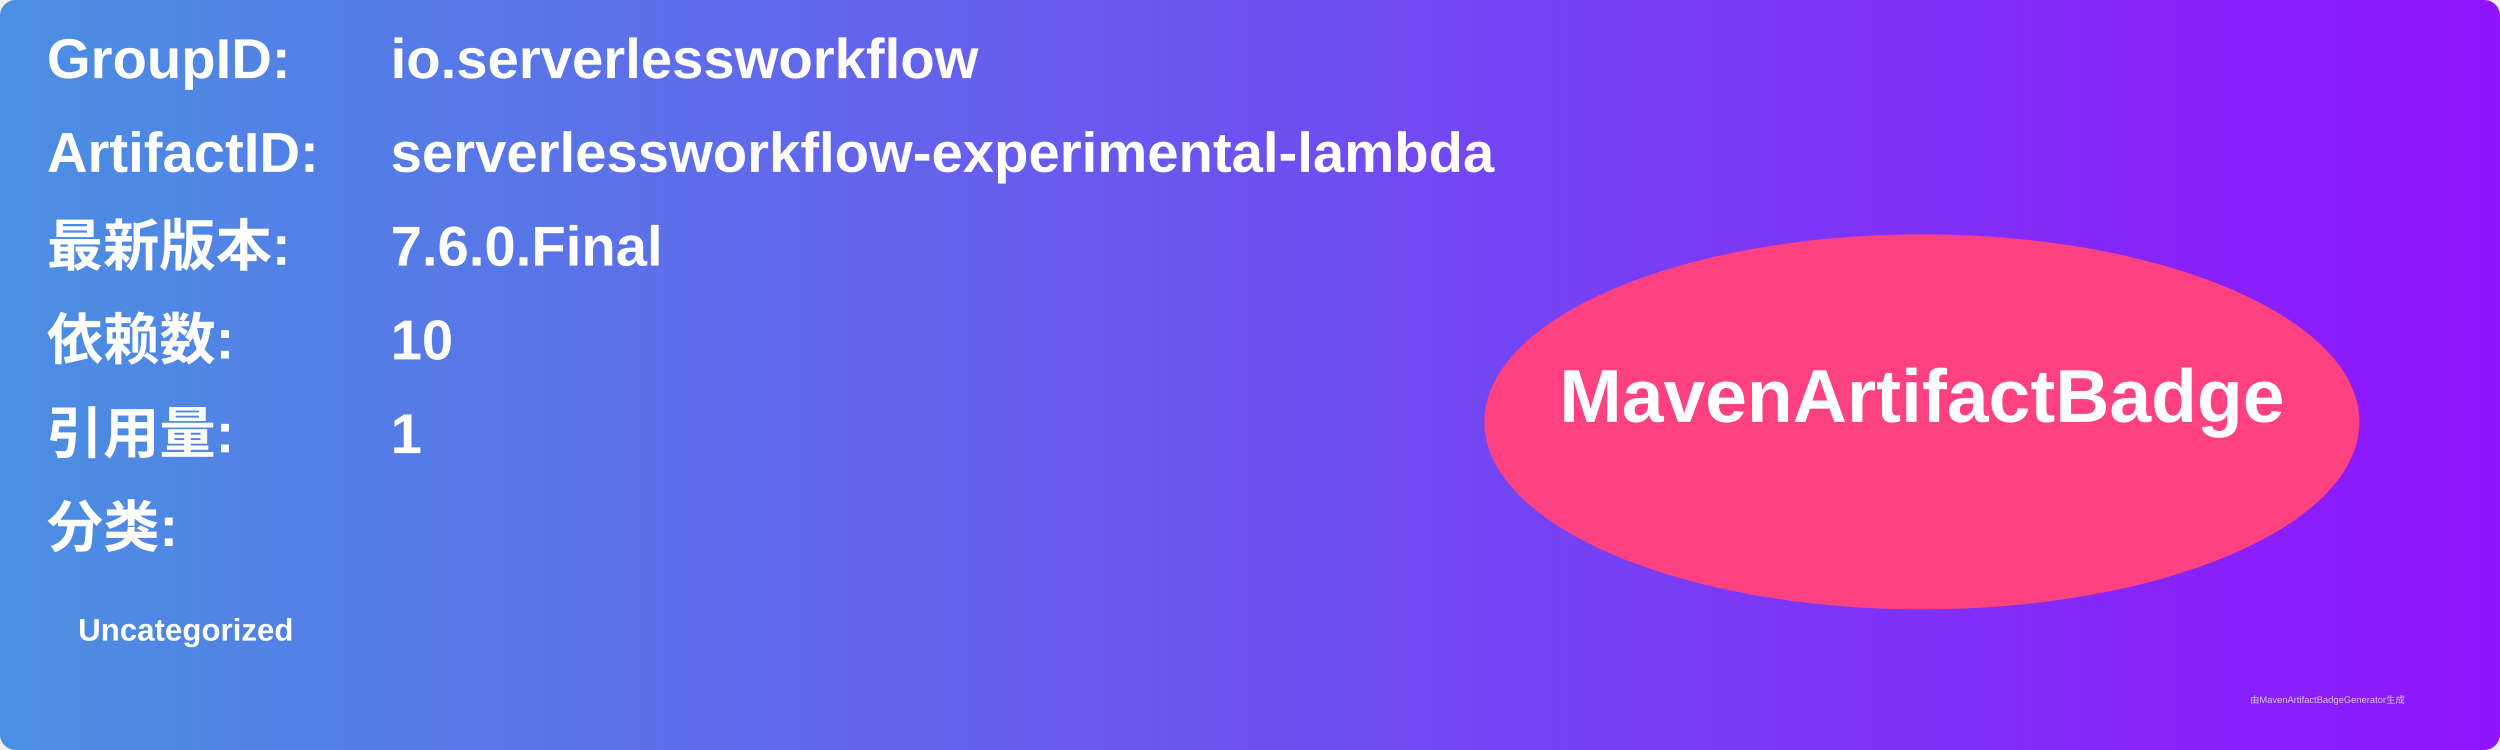
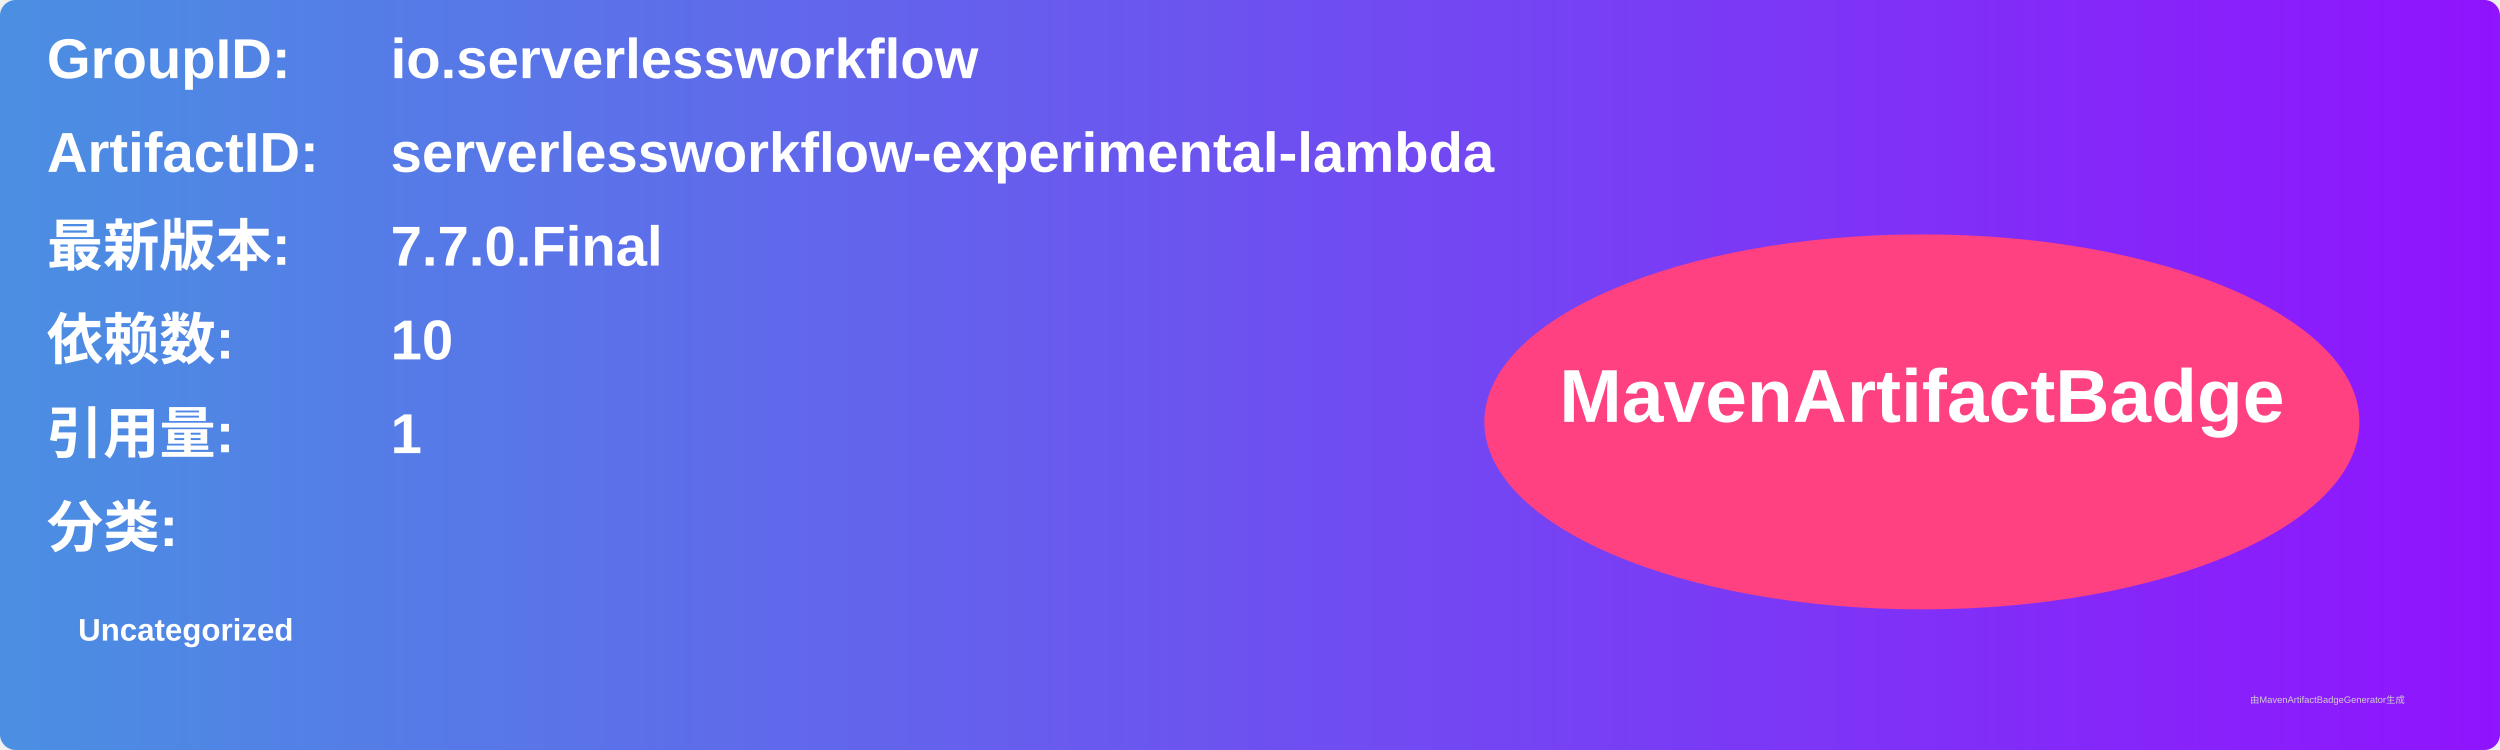
<svg xmlns="http://www.w3.org/2000/svg" width="800" height="240" viewBox="0 0 800 240">
  <linearGradient id="grad" x1="0%" y1="0%" x2="100%" y2="0%">
    <stop offset="0%" stop-color="#4a90e2" />
    <stop offset="100%" stop-color="#9013fe" />
  </linearGradient>
  <rect width="100%" height="100%" rx="5" ry="5" fill="url(#grad)" />
  <g transform="translate(15, 15)">
    <text x="0" y="10" font-family="Arial" font-size="18" fill="white" font-weight="bold" width="260">GroupID:</text>
    <text x="110" y="10" font-family="Arial" font-size="18" fill="white" font-weight="bold" width="460">io.serverlessworkflow</text>
    <text x="0" y="40" font-family="Arial" font-size="18" fill="white" font-weight="bold" width="260">ArtifactID:</text>
    <text x="110" y="40" font-family="Arial" font-size="18" fill="white" font-weight="bold" width="460">serverlessworkflow-experimental-lambda</text>
    <text x="0" y="70" font-family="Arial" font-size="18" fill="white" font-weight="bold">最新版本:</text>
    <text x="110" y="70" font-family="Arial" font-size="18" fill="white" font-weight="bold">
-       <tspan font-weight="bold">7.6.0.Final</tspan>
+       <tspan font-weight="bold">7.7.0.Final</tspan>
    </text>
    <text x="0" y="100" font-family="Arial" font-size="18" fill="white" font-weight="bold">依赖数: </text>
    <text x="110" y="100" font-family="Arial" font-size="18" fill="white">
      <tspan font-weight="bold">10</tspan>
    </text>
    <text x="0" y="130" font-family="Arial" font-size="18" fill="white" font-weight="bold">引用量: </text>
    <text x="110" y="130" font-family="Arial" font-size="18" fill="white">
      <tspan font-weight="bold">1</tspan>
    </text>
    <text x="0" y="160" font-family="Arial" font-size="18" fill="white" font-weight="bold">分类:</text>
    <text x="10" y="190" font-family="Arial" font-size="10" fill="white">
      <tspan font-weight="bold">Uncategorized</tspan>
    </text>
    <ellipse cx="600" cy="120" rx="140" ry="60" fill="#ff4081" />
    <text x="600" y="120" text-anchor="middle" font-family="Arial" font-size="24" fill="white" font-weight="bold">MavenArtifactBadge</text>
  </g>
  <text x="720" y="225" font-family="Arial" font-size="3" fill="#d0d0d0">由MavenArtifactBadgeGenerator生成</text>
</svg>
